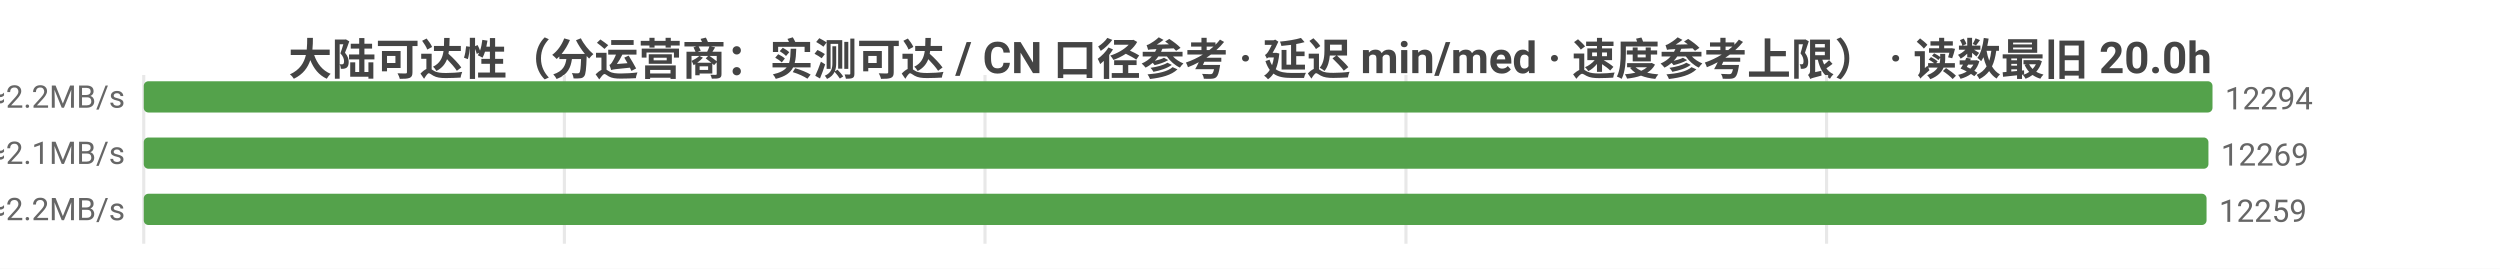
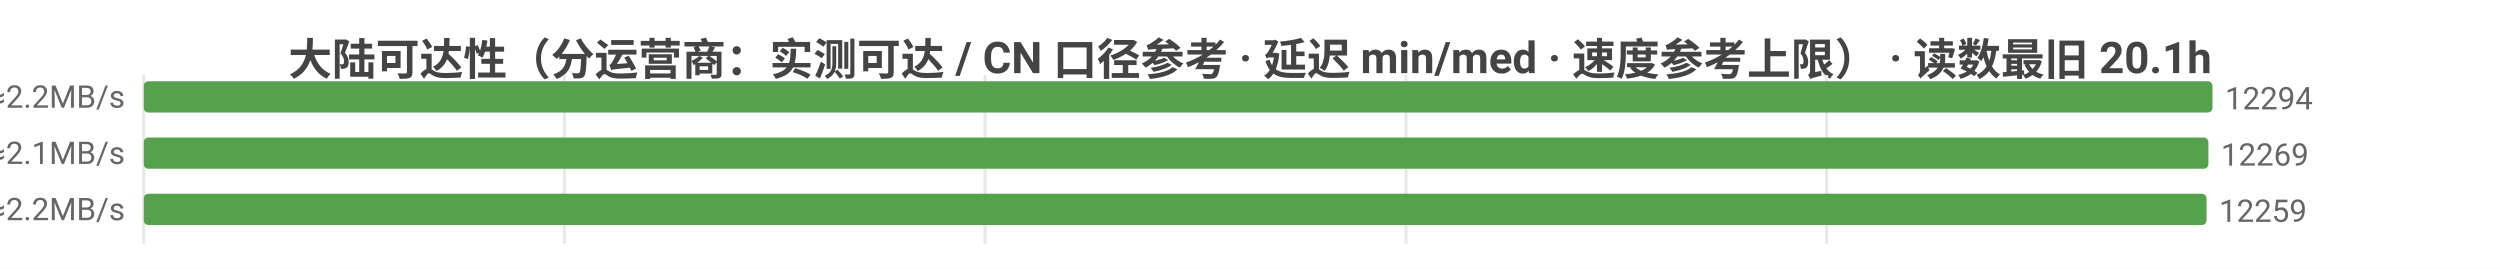
<svg xmlns="http://www.w3.org/2000/svg" width="800" height="86" viewBox="0 0 800 86">
  <rect width="800" height="86" fill="#ffffff" />
  <style>text{font-family:system-ui,-apple-system,'Segoe UI',Roboto,'PingFang SC','Microsoft YaHei','Noto Sans CJK SC',sans-serif}.g{stroke:#e8e8e8;stroke-width:1}.a{stroke:#999;stroke-width:1}.t{font-size:10px;fill:#666}.m{font-size:10px;text-anchor:middle;fill:#666}.e{font-size:10px;text-anchor:end;fill:#666}.l{font-size:11px;fill:#333}.tt{font-size:14px;font-weight:600;text-anchor:middle;fill:#444}.em{font-size:13px;text-anchor:middle;fill:#999}</style>
-   <text class="tt" x="400.0" y="24">大陆可达性（分运营商：实测可达 / CN 口径参考 · 延迟 min/med · 速度参考上限） · 读数最旧 20.0h</text>
+   <text class="tt" x="400.0" y="24">大陆可达性（分运营商：实测可达 / CN 口径参考 · 延迟 min/med · 速度参考上限） · 读数最旧 20.1h</text>
  <line class="g" x1="46" y1="24" x2="46" y2="78" />
  <line class="g" x1="180.6" y1="24" x2="180.6" y2="78" />
  <line class="g" x1="315.2" y1="24" x2="315.2" y2="78" />
  <line class="g" x1="449.9" y1="24" x2="449.9" y2="78" />
  <line class="g" x1="584.5" y1="24" x2="584.5" y2="78" />
  <text class="e" x="40" y="35">中国电信  实测可达 12294/12328 · CN口径 12338  min8/med220ms  ≈2.2MB/s</text>
  <rect x="46" y="26" width="662" height="10" fill="#54a24b" rx="1.5" />
  <text class="t" x="712" y="35">12294</text>
  <text class="e" x="40" y="53">中国联通  实测可达 12269/12293 · CN口径 12338  min6/med234ms  ≈2.1MB/s</text>
  <rect x="46" y="44" width="660.7" height="10" fill="#54a24b" rx="1.5" />
  <text class="t" x="710.7" y="53">12269</text>
  <text class="e" x="40" y="71">中国移动  实测可达 12259/12286 · CN口径 12338  min10/med223ms  ≈2.2MB/s</text>
  <rect x="46" y="62" width="660.1" height="10" fill="#54a24b" rx="1.5" />
  <text class="t" x="710.1" y="71">12259</text>
</svg>
